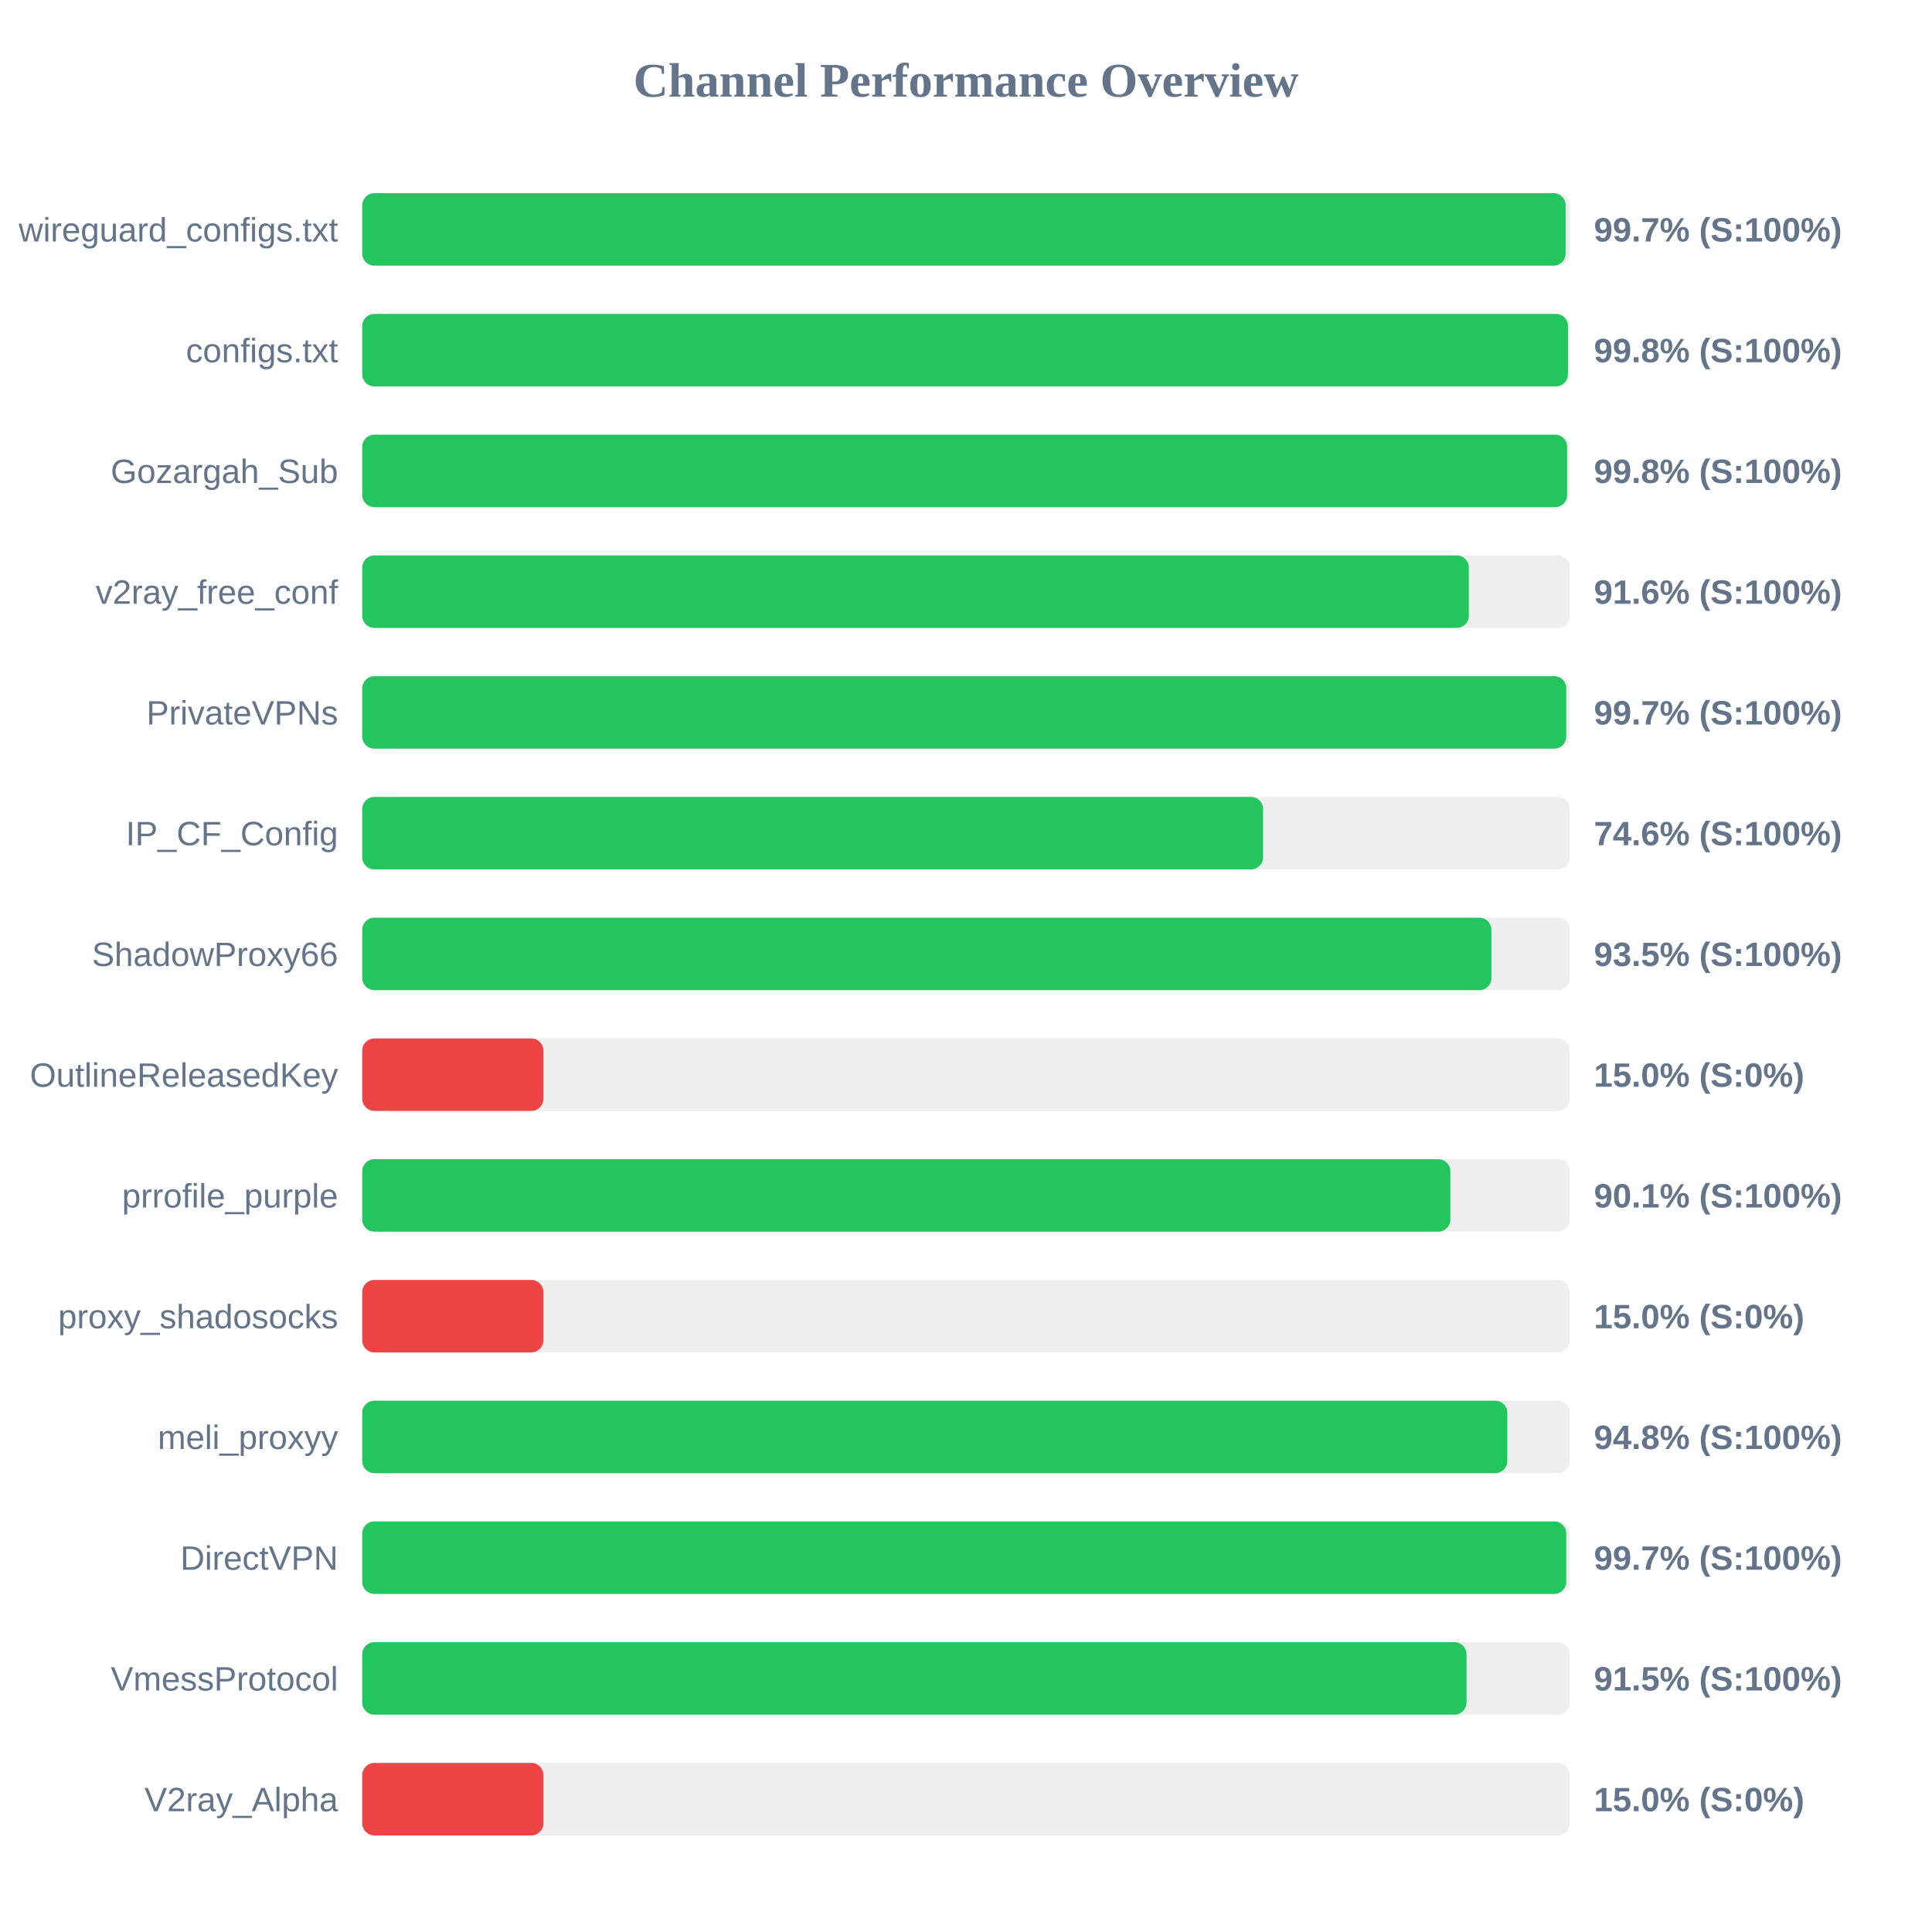
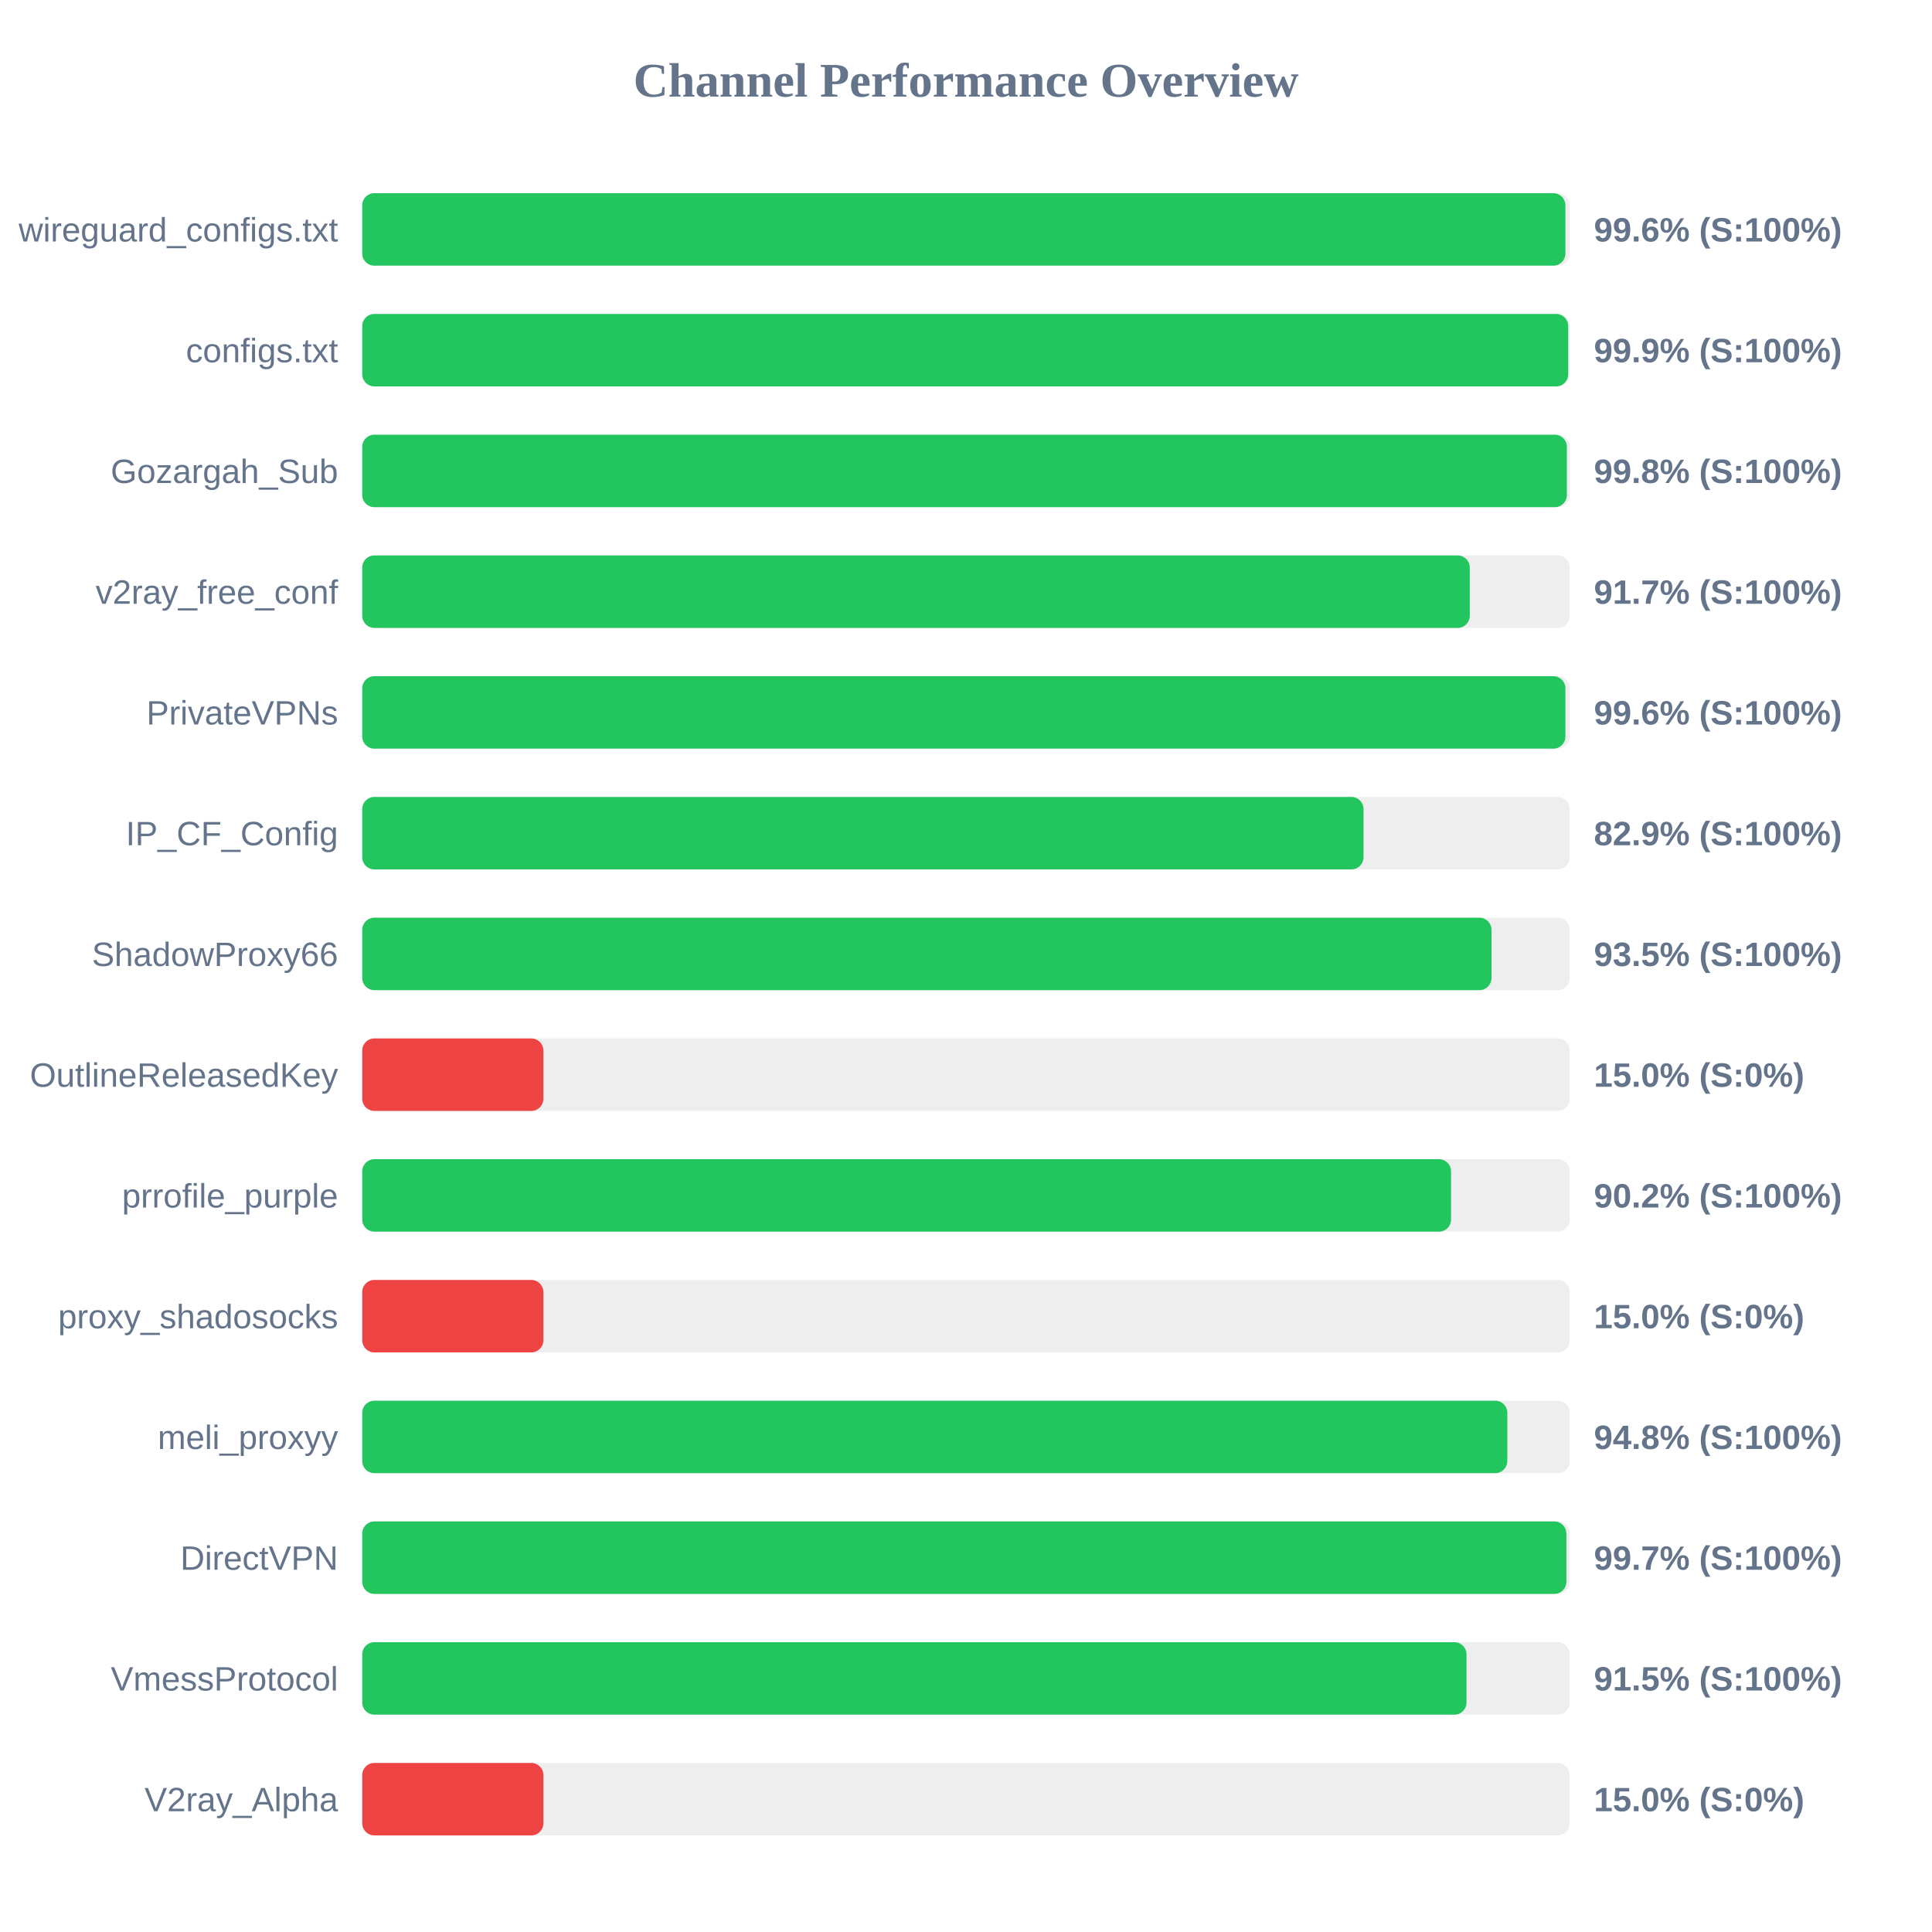
<svg xmlns="http://www.w3.org/2000/svg" width="800" height="800" version="1.1">
  <style>
        .row { font: 14px Arial; fill: #64748b; }
        .score { font: bold 14px Arial; fill: #64748b; }
    </style>
  <text x="400" y="40" text-anchor="middle" font-size="20px" font-weight="bold" fill="#64748b">Channel Performance Overview</text>
  <rect x="150" y="80" width="500" height="30" fill="#eee" rx="5" />
-   <rect x="150" y="80" width="498.3" height="30" fill="#22c55e" rx="5" />
+   <rect x="150" y="80" width="498.2" height="30" fill="#22c55e" rx="5" />
  <text x="140" y="100" text-anchor="end" class="row">wireguard_configs.txt</text>
-   <text x="660" y="100" text-anchor="start" class="score">99.7% (S:100%)</text>
+   <text x="660" y="100" text-anchor="start" class="score">99.6% (S:100%)</text>
  <rect x="150" y="130" width="500" height="30" fill="#eee" rx="5" />
-   <rect x="150" y="130" width="499.25" height="30" fill="#22c55e" rx="5" />
+   <rect x="150" y="130" width="499.35" height="30" fill="#22c55e" rx="5" />
  <text x="140" y="150" text-anchor="end" class="row">configs.txt</text>
-   <text x="660" y="150" text-anchor="start" class="score">99.8% (S:100%)</text>
+   <text x="660" y="150" text-anchor="start" class="score">99.9% (S:100%)</text>
  <rect x="150" y="180" width="500" height="30" fill="#eee" rx="5" />
-   <rect x="150" y="180" width="498.9" height="30" fill="#22c55e" rx="5" />
+   <rect x="150" y="180" width="498.8" height="30" fill="#22c55e" rx="5" />
  <text x="140" y="200" text-anchor="end" class="row">Gozargah_Sub</text>
  <text x="660" y="200" text-anchor="start" class="score">99.8% (S:100%)</text>
  <rect x="150" y="230" width="500" height="30" fill="#eee" rx="5" />
-   <rect x="150" y="230" width="458.2" height="30" fill="#22c55e" rx="5" />
+   <rect x="150" y="230" width="458.6" height="30" fill="#22c55e" rx="5" />
  <text x="140" y="250" text-anchor="end" class="row">v2ray_free_conf</text>
-   <text x="660" y="250" text-anchor="start" class="score">91.6% (S:100%)</text>
+   <text x="660" y="250" text-anchor="start" class="score">91.7% (S:100%)</text>
  <rect x="150" y="280" width="500" height="30" fill="#eee" rx="5" />
-   <rect x="150" y="280" width="498.55" height="30" fill="#22c55e" rx="5" />
+   <rect x="150" y="280" width="498.2" height="30" fill="#22c55e" rx="5" />
  <text x="140" y="300" text-anchor="end" class="row">PrivateVPNs</text>
-   <text x="660" y="300" text-anchor="start" class="score">99.7% (S:100%)</text>
+   <text x="660" y="300" text-anchor="start" class="score">99.6% (S:100%)</text>
  <rect x="150" y="330" width="500" height="30" fill="#eee" rx="5" />
-   <rect x="150" y="330" width="373.0" height="30" fill="#22c55e" rx="5" />
+   <rect x="150" y="330" width="414.6" height="30" fill="#22c55e" rx="5" />
  <text x="140" y="350" text-anchor="end" class="row">IP_CF_Config</text>
-   <text x="660" y="350" text-anchor="start" class="score">74.6% (S:100%)</text>
+   <text x="660" y="350" text-anchor="start" class="score">82.9% (S:100%)</text>
  <rect x="150" y="380" width="500" height="30" fill="#eee" rx="5" />
-   <rect x="150" y="380" width="467.55" height="30" fill="#22c55e" rx="5" />
+   <rect x="150" y="380" width="467.6" height="30" fill="#22c55e" rx="5" />
  <text x="140" y="400" text-anchor="end" class="row">ShadowProxy66</text>
  <text x="660" y="400" text-anchor="start" class="score">93.5% (S:100%)</text>
  <rect x="150" y="430" width="500" height="30" fill="#eee" rx="5" />
  <rect x="150" y="430" width="75.0" height="30" fill="#ef4444" rx="5" />
  <text x="140" y="450" text-anchor="end" class="row">OutlineReleasedKey</text>
  <text x="660" y="450" text-anchor="start" class="score">15.0% (S:0%)</text>
  <rect x="150" y="480" width="500" height="30" fill="#eee" rx="5" />
-   <rect x="150" y="480" width="450.55" height="30" fill="#22c55e" rx="5" />
+   <rect x="150" y="480" width="450.85" height="30" fill="#22c55e" rx="5" />
  <text x="140" y="500" text-anchor="end" class="row">prrofile_purple</text>
-   <text x="660" y="500" text-anchor="start" class="score">90.1% (S:100%)</text>
+   <text x="660" y="500" text-anchor="start" class="score">90.2% (S:100%)</text>
  <rect x="150" y="530" width="500" height="30" fill="#eee" rx="5" />
  <rect x="150" y="530" width="75.0" height="30" fill="#ef4444" rx="5" />
  <text x="140" y="550" text-anchor="end" class="row">proxy_shadosocks</text>
  <text x="660" y="550" text-anchor="start" class="score">15.0% (S:0%)</text>
  <rect x="150" y="580" width="500" height="30" fill="#eee" rx="5" />
  <rect x="150" y="580" width="474.15" height="30" fill="#22c55e" rx="5" />
  <text x="140" y="600" text-anchor="end" class="row">meli_proxyy</text>
  <text x="660" y="600" text-anchor="start" class="score">94.8% (S:100%)</text>
  <rect x="150" y="630" width="500" height="30" fill="#eee" rx="5" />
-   <rect x="150" y="630" width="498.55" height="30" fill="#22c55e" rx="5" />
+   <rect x="150" y="630" width="498.6" height="30" fill="#22c55e" rx="5" />
  <text x="140" y="650" text-anchor="end" class="row">DirectVPN</text>
  <text x="660" y="650" text-anchor="start" class="score">99.7% (S:100%)</text>
  <rect x="150" y="680" width="500" height="30" fill="#eee" rx="5" />
  <rect x="150" y="680" width="457.25" height="30" fill="#22c55e" rx="5" />
  <text x="140" y="700" text-anchor="end" class="row">VmessProtocol</text>
  <text x="660" y="700" text-anchor="start" class="score">91.5% (S:100%)</text>
  <rect x="150" y="730" width="500" height="30" fill="#eee" rx="5" />
  <rect x="150" y="730" width="75.0" height="30" fill="#ef4444" rx="5" />
  <text x="140" y="750" text-anchor="end" class="row">V2ray_Alpha</text>
  <text x="660" y="750" text-anchor="start" class="score">15.0% (S:0%)</text>
</svg>
